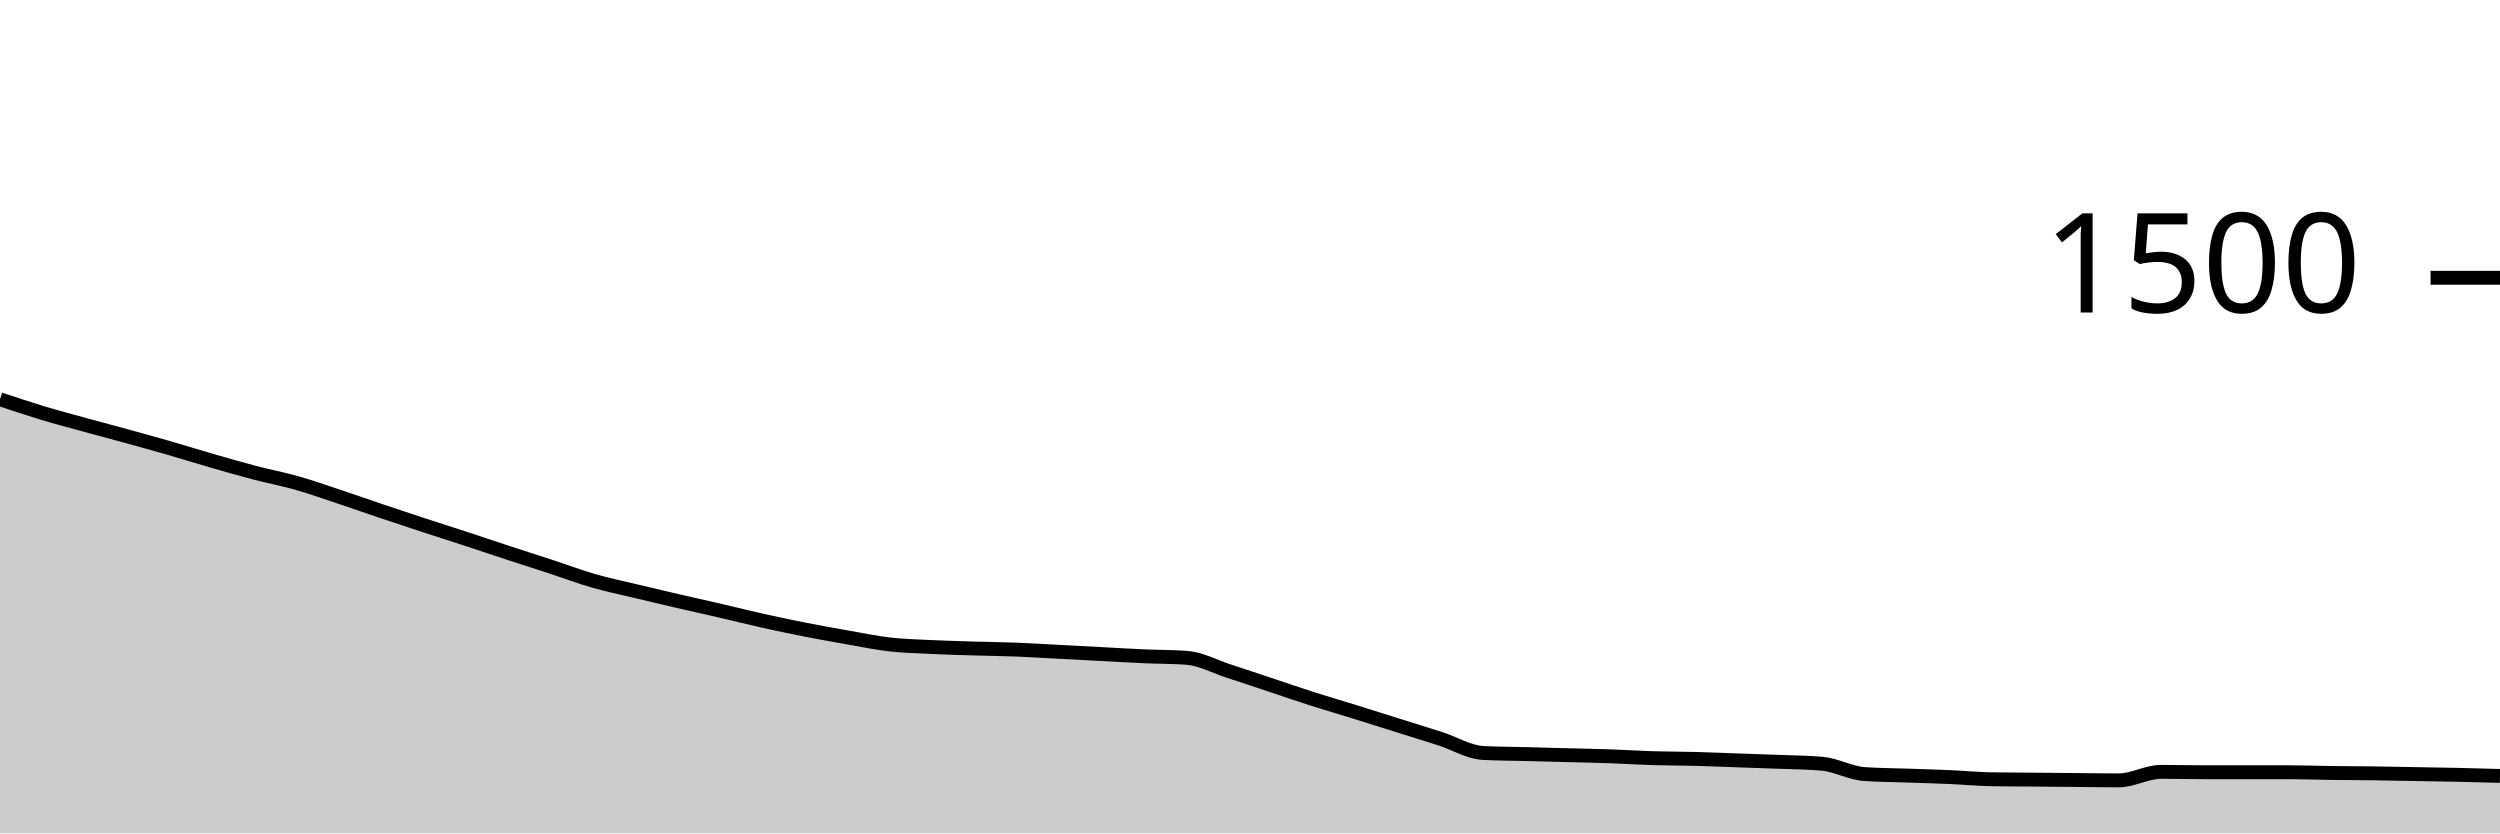
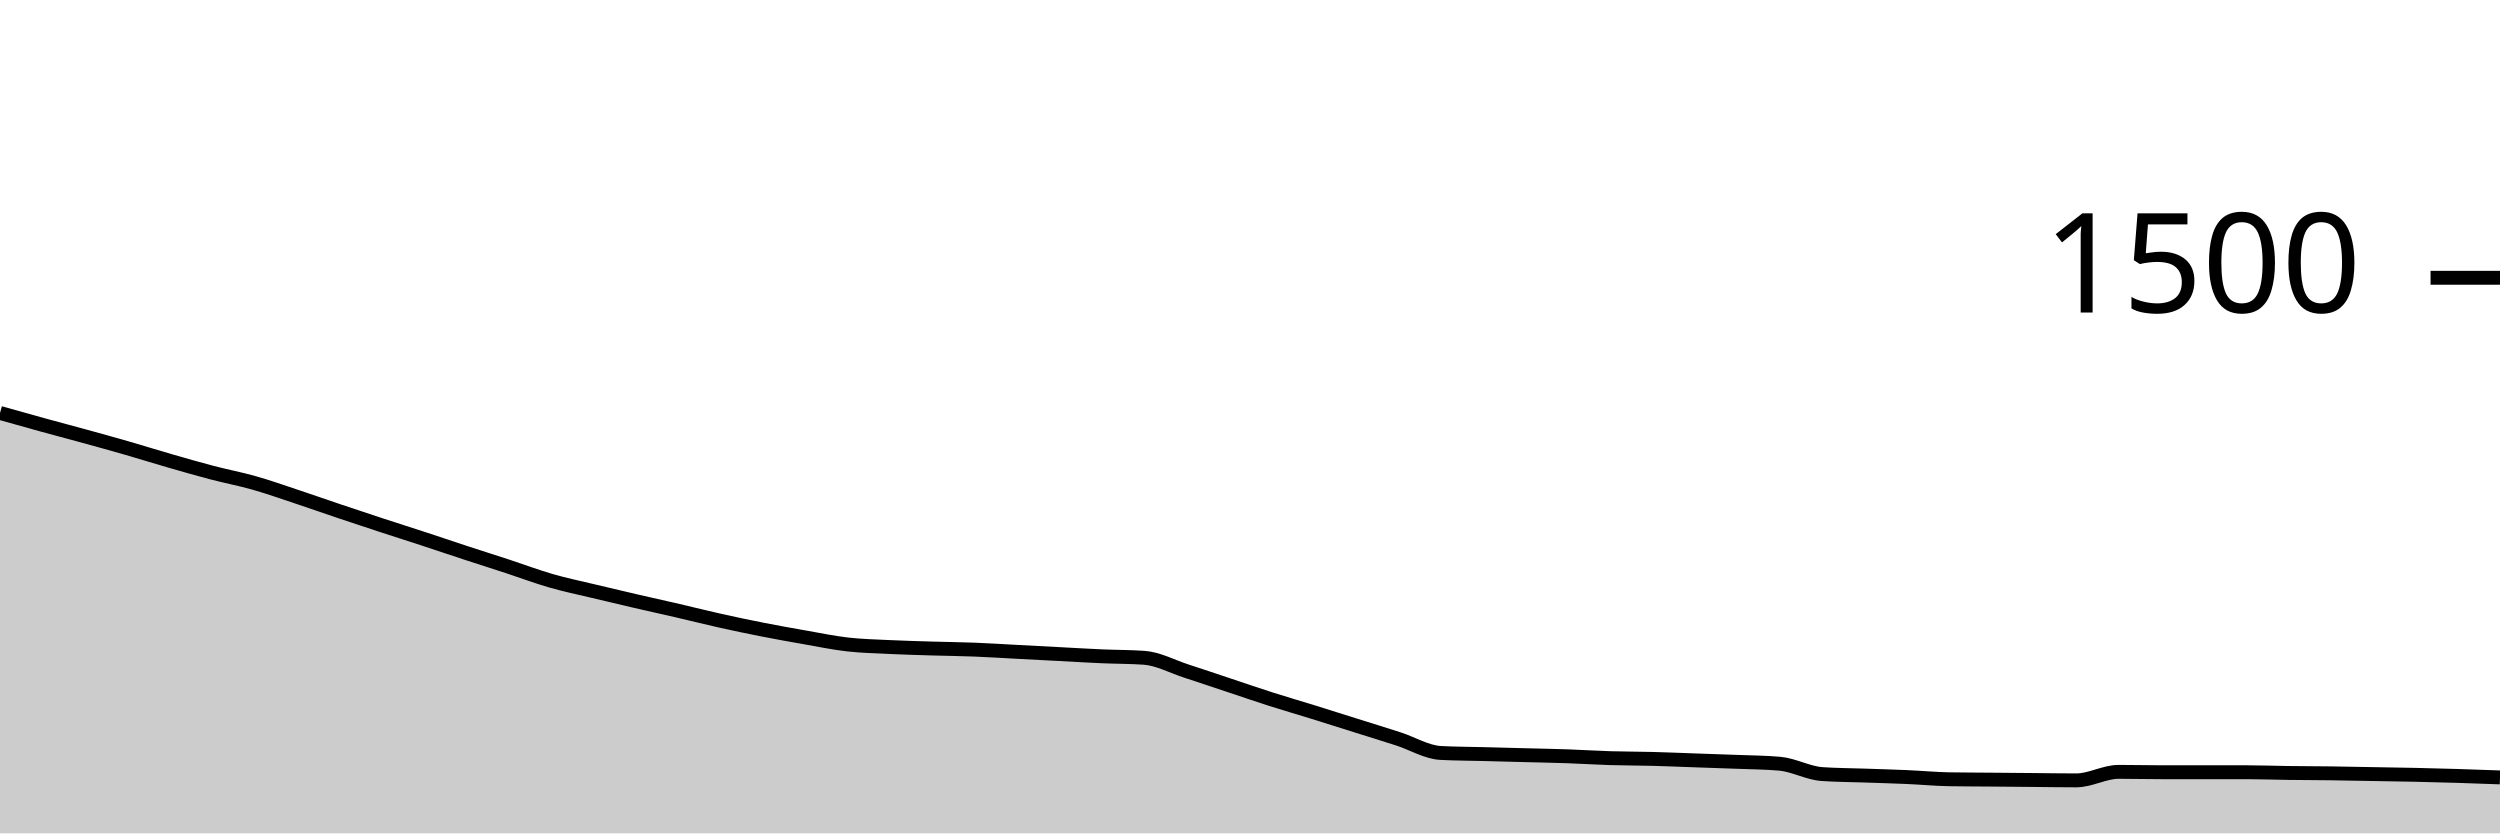
<svg xmlns="http://www.w3.org/2000/svg" viewBox="0 0 180 60">
  <g transform="translate(0,20)">
-     <path class="area" fill="rgba(0, 0, 0, 0.2)" d="M0,8.747C1.017,9.087,2.034,9.427,3.051,9.733C4.068,10.04,5.085,10.307,6.102,10.587C7.119,10.867,8.136,11.133,9.153,11.413C10.169,11.693,11.186,11.973,12.203,12.267C13.22,12.56,14.237,12.88,15.254,13.173C16.271,13.467,17.288,13.76,18.305,14.027C19.322,14.293,20.339,14.484,21.356,14.773C22.373,15.062,23.39,15.422,24.407,15.76C25.424,16.098,26.441,16.458,27.458,16.8C28.475,17.142,29.492,17.48,30.508,17.813C31.525,18.147,32.542,18.467,33.559,18.8C34.576,19.133,35.593,19.48,36.61,19.813C37.627,20.147,38.644,20.467,39.661,20.8C40.678,21.133,41.695,21.52,42.712,21.813C43.729,22.107,44.746,22.316,45.763,22.56C46.78,22.804,47.797,23.044,48.814,23.28C49.831,23.516,50.847,23.738,51.864,23.973C52.881,24.209,53.898,24.467,54.915,24.693C55.932,24.92,56.949,25.133,57.966,25.333C58.983,25.533,60,25.716,61.017,25.893C62.034,26.071,63.051,26.284,64.068,26.4C65.085,26.516,66.102,26.538,67.119,26.587C68.136,26.636,69.153,26.662,70.169,26.693C71.186,26.724,72.203,26.733,73.22,26.773C74.237,26.813,75.254,26.88,76.271,26.933C77.288,26.987,78.305,27.04,79.322,27.093C80.339,27.147,81.356,27.209,82.373,27.253C83.39,27.298,84.407,27.289,85.424,27.36C86.441,27.431,87.458,27.991,88.475,28.32C89.492,28.649,90.508,28.996,91.525,29.333C92.542,29.671,93.559,30.022,94.576,30.347C95.593,30.671,96.61,30.964,97.627,31.28C98.644,31.596,99.661,31.92,100.678,32.24C101.695,32.56,102.712,32.871,103.729,33.2C104.746,33.529,105.763,34.16,106.78,34.213C107.797,34.267,108.814,34.267,109.831,34.293C110.847,34.32,111.864,34.347,112.881,34.373C113.898,34.4,114.915,34.418,115.932,34.453C116.949,34.489,117.966,34.556,118.983,34.587C120,34.618,121.017,34.613,122.034,34.64C123.051,34.667,124.068,34.711,125.085,34.747C126.102,34.782,127.119,34.813,128.136,34.853C129.153,34.893,130.169,34.898,131.186,34.987C132.203,35.076,133.22,35.662,134.237,35.733C135.254,35.804,136.271,35.804,137.288,35.84C138.305,35.876,139.322,35.902,140.339,35.947C141.356,35.991,142.373,36.089,143.39,36.107C144.407,36.124,145.424,36.124,146.441,36.133C147.458,36.142,148.475,36.151,149.492,36.16C150.508,36.169,151.525,36.187,152.542,36.187C153.559,36.187,154.576,35.573,155.593,35.573C156.61,35.573,157.627,35.6,158.644,35.6C159.661,35.6,160.678,35.6,161.695,35.6C162.712,35.6,163.729,35.6,164.746,35.6C165.763,35.6,166.78,35.64,167.797,35.653C168.814,35.667,169.831,35.667,170.847,35.68C171.864,35.693,172.881,35.716,173.898,35.733C174.915,35.751,175.932,35.764,176.949,35.787C177.966,35.809,178.983,35.838,180,35.867L180,40C178.983,40,177.966,40,176.949,40C175.932,40,174.915,40,173.898,40C172.881,40,171.864,40,170.847,40C169.831,40,168.814,40,167.797,40C166.78,40,165.763,40,164.746,40C163.729,40,162.712,40,161.695,40C160.678,40,159.661,40,158.644,40C157.627,40,156.61,40,155.593,40C154.576,40,153.559,40,152.542,40C151.525,40,150.508,40,149.492,40C148.475,40,147.458,40,146.441,40C145.424,40,144.407,40,143.39,40C142.373,40,141.356,40,140.339,40C139.322,40,138.305,40,137.288,40C136.271,40,135.254,40,134.237,40C133.22,40,132.203,40,131.186,40C130.169,40,129.153,40,128.136,40C127.119,40,126.102,40,125.085,40C124.068,40,123.051,40,122.034,40C121.017,40,120,40,118.983,40C117.966,40,116.949,40,115.932,40C114.915,40,113.898,40,112.881,40C111.864,40,110.847,40,109.831,40C108.814,40,107.797,40,106.78,40C105.763,40,104.746,40,103.729,40C102.712,40,101.695,40,100.678,40C99.661,40,98.644,40,97.627,40C96.61,40,95.593,40,94.576,40C93.559,40,92.542,40,91.525,40C90.508,40,89.492,40,88.475,40C87.458,40,86.441,40,85.424,40C84.407,40,83.39,40,82.373,40C81.356,40,80.339,40,79.322,40C78.305,40,77.288,40,76.271,40C75.254,40,74.237,40,73.22,40C72.203,40,71.186,40,70.169,40C69.153,40,68.136,40,67.119,40C66.102,40,65.085,40,64.068,40C63.051,40,62.034,40,61.017,40C60,40,58.983,40,57.966,40C56.949,40,55.932,40,54.915,40C53.898,40,52.881,40,51.864,40C50.847,40,49.831,40,48.814,40C47.797,40,46.78,40,45.763,40C44.746,40,43.729,40,42.712,40C41.695,40,40.678,40,39.661,40C38.644,40,37.627,40,36.61,40C35.593,40,34.576,40,33.559,40C32.542,40,31.525,40,30.508,40C29.492,40,28.475,40,27.458,40C26.441,40,25.424,40,24.407,40C23.39,40,22.373,40,21.356,40C20.339,40,19.322,40,18.305,40C17.288,40,16.271,40,15.254,40C14.237,40,13.22,40,12.203,40C11.186,40,10.169,40,9.153,40C8.136,40,7.119,40,6.102,40C5.085,40,4.068,40,3.051,40C2.034,40,1.017,40,0,40Z" />
-     <path class="line" stroke="black" fill="none" d="M0,8.747C1.017,9.087,2.034,9.427,3.051,9.733C4.068,10.04,5.085,10.307,6.102,10.587C7.119,10.867,8.136,11.133,9.153,11.413C10.169,11.693,11.186,11.973,12.203,12.267C13.22,12.56,14.237,12.88,15.254,13.173C16.271,13.467,17.288,13.76,18.305,14.027C19.322,14.293,20.339,14.484,21.356,14.773C22.373,15.062,23.39,15.422,24.407,15.76C25.424,16.098,26.441,16.458,27.458,16.8C28.475,17.142,29.492,17.48,30.508,17.813C31.525,18.147,32.542,18.467,33.559,18.8C34.576,19.133,35.593,19.48,36.61,19.813C37.627,20.147,38.644,20.467,39.661,20.8C40.678,21.133,41.695,21.52,42.712,21.813C43.729,22.107,44.746,22.316,45.763,22.56C46.78,22.804,47.797,23.044,48.814,23.28C49.831,23.516,50.847,23.738,51.864,23.973C52.881,24.209,53.898,24.467,54.915,24.693C55.932,24.92,56.949,25.133,57.966,25.333C58.983,25.533,60,25.716,61.017,25.893C62.034,26.071,63.051,26.284,64.068,26.4C65.085,26.516,66.102,26.538,67.119,26.587C68.136,26.636,69.153,26.662,70.169,26.693C71.186,26.724,72.203,26.733,73.22,26.773C74.237,26.813,75.254,26.88,76.271,26.933C77.288,26.987,78.305,27.04,79.322,27.093C80.339,27.147,81.356,27.209,82.373,27.253C83.39,27.298,84.407,27.289,85.424,27.36C86.441,27.431,87.458,27.991,88.475,28.32C89.492,28.649,90.508,28.996,91.525,29.333C92.542,29.671,93.559,30.022,94.576,30.347C95.593,30.671,96.61,30.964,97.627,31.28C98.644,31.596,99.661,31.92,100.678,32.24C101.695,32.56,102.712,32.871,103.729,33.2C104.746,33.529,105.763,34.16,106.78,34.213C107.797,34.267,108.814,34.267,109.831,34.293C110.847,34.32,111.864,34.347,112.881,34.373C113.898,34.4,114.915,34.418,115.932,34.453C116.949,34.489,117.966,34.556,118.983,34.587C120,34.618,121.017,34.613,122.034,34.64C123.051,34.667,124.068,34.711,125.085,34.747C126.102,34.782,127.119,34.813,128.136,34.853C129.153,34.893,130.169,34.898,131.186,34.987C132.203,35.076,133.22,35.662,134.237,35.733C135.254,35.804,136.271,35.804,137.288,35.84C138.305,35.876,139.322,35.902,140.339,35.947C141.356,35.991,142.373,36.089,143.39,36.107C144.407,36.124,145.424,36.124,146.441,36.133C147.458,36.142,148.475,36.151,149.492,36.16C150.508,36.169,151.525,36.187,152.542,36.187C153.559,36.187,154.576,35.573,155.593,35.573C156.61,35.573,157.627,35.6,158.644,35.6C159.661,35.6,160.678,35.6,161.695,35.6C162.712,35.6,163.729,35.6,164.746,35.6C165.763,35.6,166.78,35.64,167.797,35.653C168.814,35.667,169.831,35.667,170.847,35.68C171.864,35.693,172.881,35.716,173.898,35.733C174.915,35.751,175.932,35.764,176.949,35.787C177.966,35.809,178.983,35.838,180,35.867" />
+     <path class="area" fill="rgba(0, 0, 0, 0.2)" d="M0,9.733C1.017,10.02,2.034,10.307,3.051,10.587C4.068,10.867,5.085,11.133,6.102,11.413C7.119,11.693,8.136,11.973,9.153,12.267C10.169,12.56,11.186,12.88,12.203,13.173C13.22,13.467,14.237,13.76,15.254,14.027C16.271,14.293,17.288,14.484,18.305,14.773C19.322,15.062,20.339,15.422,21.356,15.76C22.373,16.098,23.39,16.458,24.407,16.8C25.424,17.142,26.441,17.48,27.458,17.813C28.475,18.147,29.492,18.467,30.508,18.8C31.525,19.133,32.542,19.48,33.559,19.813C34.576,20.147,35.593,20.467,36.61,20.8C37.627,21.133,38.644,21.52,39.661,21.813C40.678,22.107,41.695,22.316,42.712,22.56C43.729,22.804,44.746,23.044,45.763,23.28C46.78,23.516,47.797,23.738,48.814,23.973C49.831,24.209,50.847,24.467,51.864,24.693C52.881,24.92,53.898,25.133,54.915,25.333C55.932,25.533,56.949,25.716,57.966,25.893C58.983,26.071,60,26.284,61.017,26.4C62.034,26.516,63.051,26.538,64.068,26.587C65.085,26.636,66.102,26.662,67.119,26.693C68.136,26.724,69.153,26.733,70.169,26.773C71.186,26.813,72.203,26.88,73.22,26.933C74.237,26.987,75.254,27.04,76.271,27.093C77.288,27.147,78.305,27.209,79.322,27.253C80.339,27.298,81.356,27.289,82.373,27.36C83.39,27.431,84.407,27.991,85.424,28.32C86.441,28.649,87.458,28.996,88.475,29.333C89.492,29.671,90.508,30.022,91.525,30.347C92.542,30.671,93.559,30.964,94.576,31.28C95.593,31.596,96.61,31.92,97.627,32.24C98.644,32.56,99.661,32.871,100.678,33.2C101.695,33.529,102.712,34.16,103.729,34.213C104.746,34.267,105.763,34.267,106.78,34.293C107.797,34.32,108.814,34.347,109.831,34.373C110.847,34.4,111.864,34.418,112.881,34.453C113.898,34.489,114.915,34.556,115.932,34.587C116.949,34.618,117.966,34.613,118.983,34.64C120,34.667,121.017,34.711,122.034,34.747C123.051,34.782,124.068,34.813,125.085,34.853C126.102,34.893,127.119,34.898,128.136,34.987C129.153,35.076,130.169,35.662,131.186,35.733C132.203,35.804,133.22,35.804,134.237,35.84C135.254,35.876,136.271,35.902,137.288,35.947C138.305,35.991,139.322,36.089,140.339,36.107C141.356,36.124,142.373,36.124,143.39,36.133C144.407,36.142,145.424,36.151,146.441,36.16C147.458,36.169,148.475,36.187,149.492,36.187C150.508,36.187,151.525,35.573,152.542,35.573C153.559,35.573,154.576,35.6,155.593,35.6C156.61,35.6,157.627,35.6,158.644,35.6C159.661,35.6,160.678,35.6,161.695,35.6C162.712,35.6,163.729,35.64,164.746,35.653C165.763,35.667,166.78,35.667,167.797,35.68C168.814,35.693,169.831,35.716,170.847,35.733C171.864,35.751,172.881,35.764,173.898,35.787C174.915,35.809,175.932,35.836,176.949,35.867C177.966,35.898,178.983,35.936,180,35.973L180,40C178.983,40,177.966,40,176.949,40C175.932,40,174.915,40,173.898,40C172.881,40,171.864,40,170.847,40C169.831,40,168.814,40,167.797,40C166.78,40,165.763,40,164.746,40C163.729,40,162.712,40,161.695,40C160.678,40,159.661,40,158.644,40C157.627,40,156.61,40,155.593,40C154.576,40,153.559,40,152.542,40C151.525,40,150.508,40,149.492,40C148.475,40,147.458,40,146.441,40C145.424,40,144.407,40,143.39,40C142.373,40,141.356,40,140.339,40C139.322,40,138.305,40,137.288,40C136.271,40,135.254,40,134.237,40C133.22,40,132.203,40,131.186,40C130.169,40,129.153,40,128.136,40C127.119,40,126.102,40,125.085,40C124.068,40,123.051,40,122.034,40C121.017,40,120,40,118.983,40C117.966,40,116.949,40,115.932,40C114.915,40,113.898,40,112.881,40C111.864,40,110.847,40,109.831,40C108.814,40,107.797,40,106.78,40C105.763,40,104.746,40,103.729,40C102.712,40,101.695,40,100.678,40C99.661,40,98.644,40,97.627,40C96.61,40,95.593,40,94.576,40C93.559,40,92.542,40,91.525,40C90.508,40,89.492,40,88.475,40C87.458,40,86.441,40,85.424,40C84.407,40,83.39,40,82.373,40C81.356,40,80.339,40,79.322,40C78.305,40,77.288,40,76.271,40C75.254,40,74.237,40,73.22,40C72.203,40,71.186,40,70.169,40C69.153,40,68.136,40,67.119,40C66.102,40,65.085,40,64.068,40C63.051,40,62.034,40,61.017,40C60,40,58.983,40,57.966,40C56.949,40,55.932,40,54.915,40C53.898,40,52.881,40,51.864,40C50.847,40,49.831,40,48.814,40C47.797,40,46.78,40,45.763,40C44.746,40,43.729,40,42.712,40C41.695,40,40.678,40,39.661,40C38.644,40,37.627,40,36.61,40C35.593,40,34.576,40,33.559,40C32.542,40,31.525,40,30.508,40C29.492,40,28.475,40,27.458,40C26.441,40,25.424,40,24.407,40C23.39,40,22.373,40,21.356,40C20.339,40,19.322,40,18.305,40C17.288,40,16.271,40,15.254,40C14.237,40,13.22,40,12.203,40C11.186,40,10.169,40,9.153,40C8.136,40,7.119,40,6.102,40C5.085,40,4.068,40,3.051,40C2.034,40,1.017,40,0,40Z" />
+     <path class="line" stroke="black" fill="none" d="M0,9.733C1.017,10.02,2.034,10.307,3.051,10.587C4.068,10.867,5.085,11.133,6.102,11.413C7.119,11.693,8.136,11.973,9.153,12.267C10.169,12.56,11.186,12.88,12.203,13.173C13.22,13.467,14.237,13.76,15.254,14.027C16.271,14.293,17.288,14.484,18.305,14.773C19.322,15.062,20.339,15.422,21.356,15.76C22.373,16.098,23.39,16.458,24.407,16.8C25.424,17.142,26.441,17.48,27.458,17.813C28.475,18.147,29.492,18.467,30.508,18.8C31.525,19.133,32.542,19.48,33.559,19.813C34.576,20.147,35.593,20.467,36.61,20.8C37.627,21.133,38.644,21.52,39.661,21.813C40.678,22.107,41.695,22.316,42.712,22.56C43.729,22.804,44.746,23.044,45.763,23.28C46.78,23.516,47.797,23.738,48.814,23.973C49.831,24.209,50.847,24.467,51.864,24.693C52.881,24.92,53.898,25.133,54.915,25.333C55.932,25.533,56.949,25.716,57.966,25.893C58.983,26.071,60,26.284,61.017,26.4C62.034,26.516,63.051,26.538,64.068,26.587C65.085,26.636,66.102,26.662,67.119,26.693C68.136,26.724,69.153,26.733,70.169,26.773C71.186,26.813,72.203,26.88,73.22,26.933C74.237,26.987,75.254,27.04,76.271,27.093C77.288,27.147,78.305,27.209,79.322,27.253C80.339,27.298,81.356,27.289,82.373,27.36C83.39,27.431,84.407,27.991,85.424,28.32C86.441,28.649,87.458,28.996,88.475,29.333C89.492,29.671,90.508,30.022,91.525,30.347C92.542,30.671,93.559,30.964,94.576,31.28C95.593,31.596,96.61,31.92,97.627,32.24C98.644,32.56,99.661,32.871,100.678,33.2C101.695,33.529,102.712,34.16,103.729,34.213C104.746,34.267,105.763,34.267,106.78,34.293C107.797,34.32,108.814,34.347,109.831,34.373C110.847,34.4,111.864,34.418,112.881,34.453C113.898,34.489,114.915,34.556,115.932,34.587C116.949,34.618,117.966,34.613,118.983,34.64C120,34.667,121.017,34.711,122.034,34.747C123.051,34.782,124.068,34.813,125.085,34.853C126.102,34.893,127.119,34.898,128.136,34.987C129.153,35.076,130.169,35.662,131.186,35.733C132.203,35.804,133.22,35.804,134.237,35.84C135.254,35.876,136.271,35.902,137.288,35.947C138.305,35.991,139.322,36.089,140.339,36.107C141.356,36.124,142.373,36.124,143.39,36.133C144.407,36.142,145.424,36.151,146.441,36.16C147.458,36.169,148.475,36.187,149.492,36.187C150.508,36.187,151.525,35.573,152.542,35.573C153.559,35.573,154.576,35.6,155.593,35.6C156.61,35.6,157.627,35.6,158.644,35.6C159.661,35.6,160.678,35.6,161.695,35.6C162.712,35.6,163.729,35.64,164.746,35.653C165.763,35.667,166.78,35.667,167.797,35.68C168.814,35.693,169.831,35.716,170.847,35.733C171.864,35.751,172.881,35.764,173.898,35.787C174.915,35.809,175.932,35.836,176.949,35.867C177.966,35.898,178.983,35.936,180,35.973" />
    <path class="axis-ceiling" stroke-width="1" stroke="black" fill="none" d="M175,0L180,0" />
    <text class="axis-ceiling-label" font-family="sans-serif" text-anchor="end" font-size="10px" x="170" y="2.5">1500</text>
  </g>
</svg>
